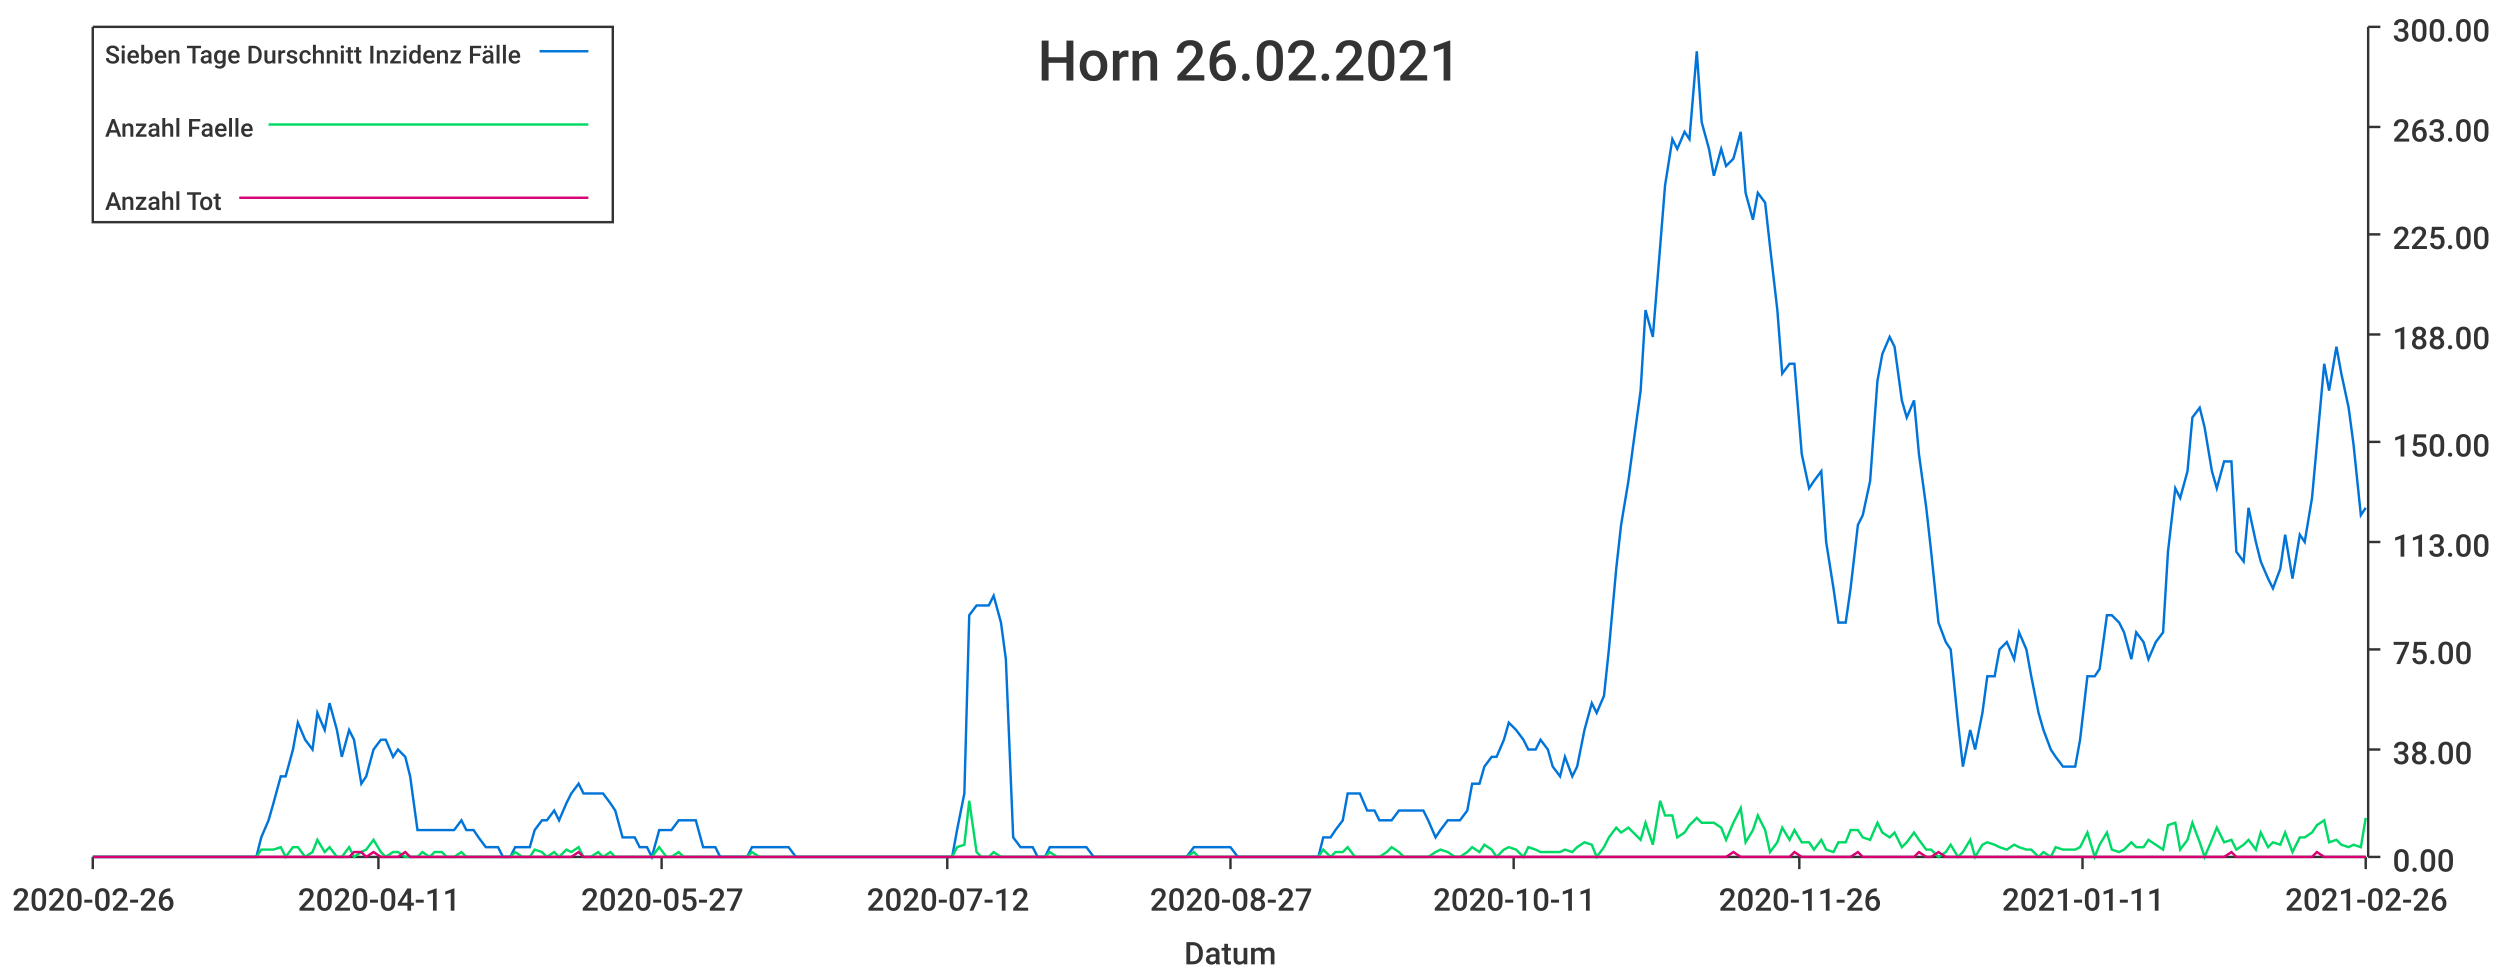
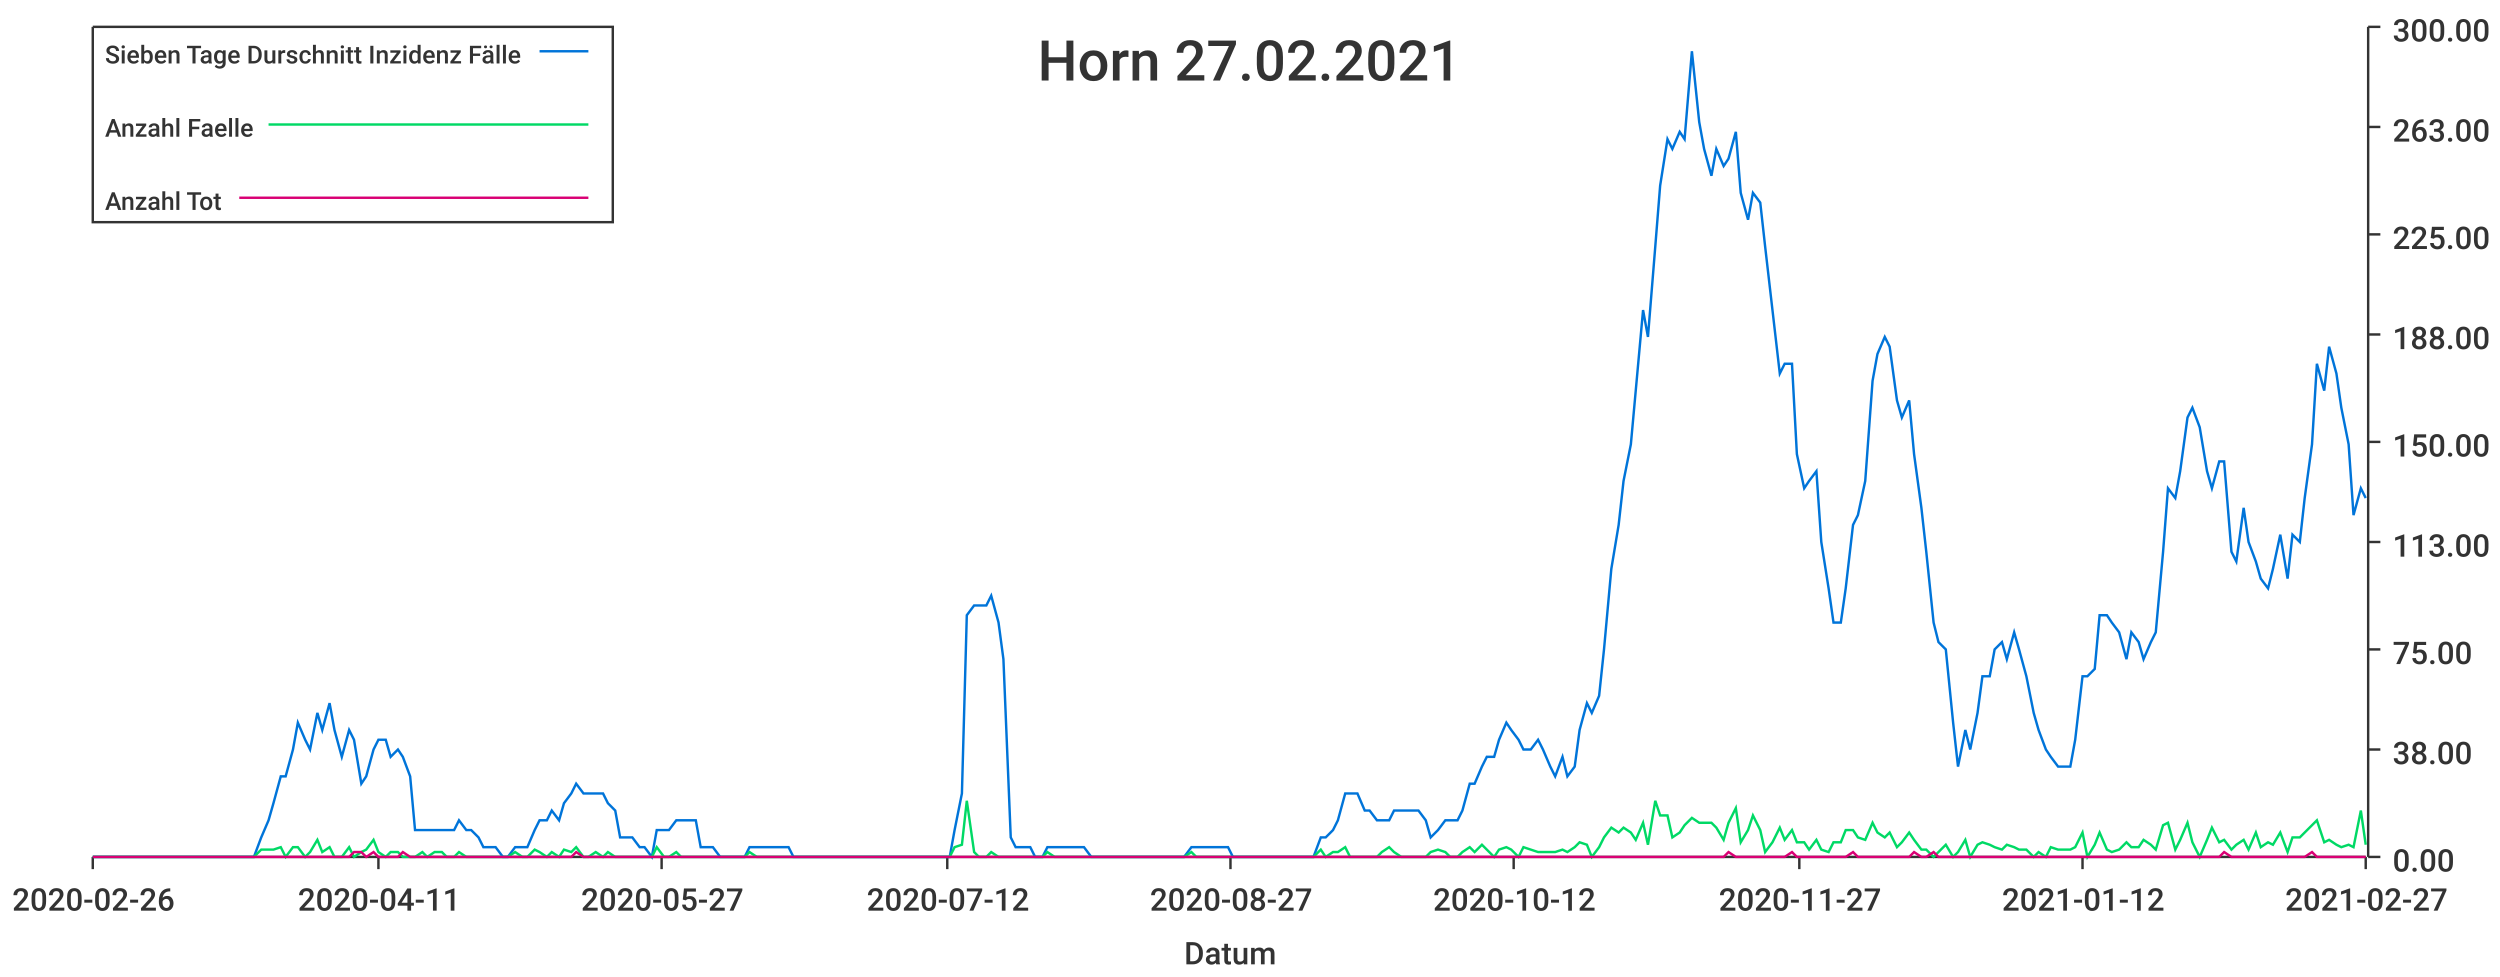
<svg xmlns="http://www.w3.org/2000/svg" width="1024" height="400">\n<path d="M 0 0 L 1024 0 L 1024 400 L 0 400 L 0 0" style="stroke-width:0;stroke:rgba(255,255,255,1.0);fill:rgba(255,255,255,1.0)" />
  <path d="M 38 11 L 969 11 L 969 351 L 38 351 L 38 11" style="stroke-width:0;stroke:rgba(255,255,255,1.0);fill:rgba(255,255,255,1.0)" />
  <path d="M 38 351 L 969 351" style="stroke-width:1;stroke:rgba(51,51,51,1.0);fill:none" />
  <path d="M 38 351 L 38 356" style="stroke-width:1;stroke:rgba(51,51,51,1.0);fill:none" />
  <text x="5" y="373" style="stroke-width:0;stroke:none;fill:rgba(51,51,51,1.0);font-size:12.8px;font-family:'Roboto Medium',sans-serif">2020-02-26</text>
  <path d="M 155 351 L 155 356" style="stroke-width:1;stroke:rgba(51,51,51,1.0);fill:none" />
  <text x="122" y="373" style="stroke-width:0;stroke:none;fill:rgba(51,51,51,1.0);font-size:12.8px;font-family:'Roboto Medium',sans-serif">2020-04-11</text>
  <path d="M 271 351 L 271 356" style="stroke-width:1;stroke:rgba(51,51,51,1.0);fill:none" />
  <text x="238" y="373" style="stroke-width:0;stroke:none;fill:rgba(51,51,51,1.0);font-size:12.8px;font-family:'Roboto Medium',sans-serif">2020-05-27</text>
  <path d="M 388 351 L 388 356" style="stroke-width:1;stroke:rgba(51,51,51,1.0);fill:none" />
  <text x="355" y="373" style="stroke-width:0;stroke:none;fill:rgba(51,51,51,1.0);font-size:12.8px;font-family:'Roboto Medium',sans-serif">2020-07-12</text>
  <path d="M 504 351 L 504 356" style="stroke-width:1;stroke:rgba(51,51,51,1.0);fill:none" />
  <text x="471" y="373" style="stroke-width:0;stroke:none;fill:rgba(51,51,51,1.0);font-size:12.8px;font-family:'Roboto Medium',sans-serif">2020-08-27</text>
  <path d="M 620 351 L 620 356" style="stroke-width:1;stroke:rgba(51,51,51,1.0);fill:none" />
-   <text x="587" y="373" style="stroke-width:0;stroke:none;fill:rgba(51,51,51,1.0);font-size:12.8px;font-family:'Roboto Medium',sans-serif">2020-10-11</text>
+   <text x="587" y="373" style="stroke-width:0;stroke:none;fill:rgba(51,51,51,1.0);font-size:12.8px;font-family:'Roboto Medium',sans-serif">2020-10-12</text>
  <path d="M 737 351 L 737 356" style="stroke-width:1;stroke:rgba(51,51,51,1.0);fill:none" />
-   <text x="704" y="373" style="stroke-width:0;stroke:none;fill:rgba(51,51,51,1.0);font-size:12.8px;font-family:'Roboto Medium',sans-serif">2020-11-26</text>
+   <text x="704" y="373" style="stroke-width:0;stroke:none;fill:rgba(51,51,51,1.0);font-size:12.8px;font-family:'Roboto Medium',sans-serif">2020-11-27</text>
  <path d="M 853 351 L 853 356" style="stroke-width:1;stroke:rgba(51,51,51,1.0);fill:none" />
-   <text x="820" y="373" style="stroke-width:0;stroke:none;fill:rgba(51,51,51,1.0);font-size:12.8px;font-family:'Roboto Medium',sans-serif">2021-01-11</text>
+   <text x="820" y="373" style="stroke-width:0;stroke:none;fill:rgba(51,51,51,1.0);font-size:12.8px;font-family:'Roboto Medium',sans-serif">2021-01-12</text>
  <path d="M 969 351 L 969 356" style="stroke-width:1;stroke:rgba(51,51,51,1.0);fill:none" />
-   <text x="936" y="373" style="stroke-width:0;stroke:none;fill:rgba(51,51,51,1.0);font-size:12.8px;font-family:'Roboto Medium',sans-serif">2021-02-26</text>
+   <text x="936" y="373" style="stroke-width:0;stroke:none;fill:rgba(51,51,51,1.0);font-size:12.8px;font-family:'Roboto Medium',sans-serif">2021-02-27</text>
  <text x="485" y="395" style="stroke-width:0;stroke:none;fill:rgba(51,51,51,1.0);font-size:12.8px;font-family:'Roboto Medium',sans-serif">Datum</text>
  <path d="M 970 351 L 970 11" style="stroke-width:1;stroke:rgba(51,51,51,1.0);fill:none" />
  <path d="M 970 351 L 975 351" style="stroke-width:1;stroke:rgba(51,51,51,1.0);fill:none" />
  <text x="980" y="357" style="stroke-width:0;stroke:none;fill:rgba(51,51,51,1.0);font-size:12.8px;font-family:'Roboto Medium',sans-serif">0.00</text>
  <path d="M 970 307 L 975 307" style="stroke-width:1;stroke:rgba(51,51,51,1.0);fill:none" />
  <text x="980" y="313" style="stroke-width:0;stroke:none;fill:rgba(51,51,51,1.0);font-size:12.8px;font-family:'Roboto Medium',sans-serif">38.00</text>
  <path d="M 970 266 L 975 266" style="stroke-width:1;stroke:rgba(51,51,51,1.0);fill:none" />
  <text x="980" y="272" style="stroke-width:0;stroke:none;fill:rgba(51,51,51,1.0);font-size:12.8px;font-family:'Roboto Medium',sans-serif">75.00</text>
  <path d="M 970 222 L 975 222" style="stroke-width:1;stroke:rgba(51,51,51,1.0);fill:none" />
  <text x="980" y="228" style="stroke-width:0;stroke:none;fill:rgba(51,51,51,1.0);font-size:12.8px;font-family:'Roboto Medium',sans-serif">113.00</text>
  <path d="M 970 181 L 975 181" style="stroke-width:1;stroke:rgba(51,51,51,1.0);fill:none" />
  <text x="980" y="187" style="stroke-width:0;stroke:none;fill:rgba(51,51,51,1.0);font-size:12.8px;font-family:'Roboto Medium',sans-serif">150.00</text>
  <path d="M 970 137 L 975 137" style="stroke-width:1;stroke:rgba(51,51,51,1.0);fill:none" />
  <text x="980" y="143" style="stroke-width:0;stroke:none;fill:rgba(51,51,51,1.0);font-size:12.8px;font-family:'Roboto Medium',sans-serif">188.00</text>
  <path d="M 970 96 L 975 96" style="stroke-width:1;stroke:rgba(51,51,51,1.0);fill:none" />
  <text x="980" y="102" style="stroke-width:0;stroke:none;fill:rgba(51,51,51,1.0);font-size:12.8px;font-family:'Roboto Medium',sans-serif">225.00</text>
  <path d="M 970 52 L 975 52" style="stroke-width:1;stroke:rgba(51,51,51,1.0);fill:none" />
  <text x="980" y="58" style="stroke-width:0;stroke:none;fill:rgba(51,51,51,1.0);font-size:12.8px;font-family:'Roboto Medium',sans-serif">263.00</text>
  <path d="M 970 11 L 975 11" style="stroke-width:1;stroke:rgba(51,51,51,1.0);fill:none" />
  <text x="980" y="17" style="stroke-width:0;stroke:none;fill:rgba(51,51,51,1.0);font-size:12.8px;font-family:'Roboto Medium',sans-serif">300.00</text>
-   <path d="M 38 351 L 41 351 L 44 351 L 46 351 L 49 351 L 51 351 L 54 351 L 56 351 L 59 351 L 61 351 L 64 351 L 66 351 L 69 351 L 72 351 L 74 351 L 77 351 L 79 351 L 82 351 L 84 351 L 87 351 L 89 351 L 92 351 L 94 351 L 97 351 L 100 351 L 102 351 L 105 351 L 107 343 L 110 336 L 112 329 L 115 318 L 117 318 L 120 307 L 122 296 L 125 303 L 128 307 L 130 292 L 133 299 L 135 288 L 138 299 L 140 310 L 143 299 L 145 303 L 148 321 L 150 318 L 153 307 L 156 303 L 158 303 L 161 310 L 163 307 L 166 310 L 168 318 L 171 340 L 173 340 L 176 340 L 178 340 L 181 340 L 183 340 L 186 340 L 189 336 L 191 340 L 194 340 L 196 343 L 199 347 L 201 347 L 204 347 L 206 351 L 209 351 L 211 347 L 214 347 L 217 347 L 219 340 L 222 336 L 224 336 L 227 332 L 229 336 L 232 329 L 234 325 L 237 321 L 239 325 L 242 325 L 245 325 L 247 325 L 250 329 L 252 332 L 255 343 L 257 343 L 260 343 L 262 347 L 265 347 L 267 351 L 270 340 L 273 340 L 275 340 L 278 336 L 280 336 L 283 336 L 285 336 L 288 347 L 290 347 L 293 347 L 295 351 L 298 351 L 301 351 L 303 351 L 306 351 L 308 347 L 311 347 L 313 347 L 316 347 L 318 347 L 321 347 L 323 347 L 326 351 L 328 351 L 331 351 L 334 351 L 336 351 L 339 351 L 341 351 L 344 351 L 346 351 L 349 351 L 351 351 L 354 351 L 356 351 L 359 351 L 362 351 L 364 351 L 367 351 L 369 351 L 372 351 L 374 351 L 377 351 L 379 351 L 382 351 L 384 351 L 387 351 L 390 351 L 392 340 L 395 325 L 397 252 L 400 248 L 402 248 L 405 248 L 407 244 L 410 255 L 412 270 L 415 343 L 418 347 L 420 347 L 423 347 L 425 351 L 428 351 L 430 347 L 433 347 L 435 347 L 438 347 L 440 347 L 443 347 L 445 347 L 448 351 L 451 351 L 453 351 L 456 351 L 458 351 L 461 351 L 463 351 L 466 351 L 468 351 L 471 351 L 473 351 L 476 351 L 479 351 L 481 351 L 484 351 L 486 351 L 489 347 L 491 347 L 494 347 L 496 347 L 499 347 L 501 347 L 504 347 L 507 351 L 509 351 L 512 351 L 514 351 L 517 351 L 519 351 L 522 351 L 524 351 L 527 351 L 529 351 L 532 351 L 535 351 L 537 351 L 540 351 L 542 343 L 545 343 L 547 340 L 550 336 L 552 325 L 555 325 L 557 325 L 560 332 L 563 332 L 565 336 L 568 336 L 570 336 L 573 332 L 575 332 L 578 332 L 580 332 L 583 332 L 585 336 L 588 343 L 590 340 L 593 336 L 596 336 L 598 336 L 601 332 L 603 321 L 606 321 L 608 314 L 611 310 L 613 310 L 616 303 L 618 296 L 621 299 L 624 303 L 626 307 L 629 307 L 631 303 L 634 307 L 636 314 L 639 318 L 641 310 L 644 318 L 646 314 L 649 299 L 652 288 L 654 292 L 657 285 L 659 266 L 662 233 L 664 215 L 667 197 L 669 182 L 672 160 L 674 127 L 677 138 L 680 101 L 682 76 L 685 57 L 687 61 L 690 54 L 692 57 L 695 21 L 697 50 L 700 61 L 702 72 L 705 61 L 707 68 L 710 65 L 713 54 L 715 79 L 718 90 L 720 79 L 723 83 L 725 101 L 728 127 L 730 153 L 733 149 L 735 149 L 738 186 L 741 200 L 743 197 L 746 193 L 748 222 L 751 241 L 753 255 L 756 255 L 758 241 L 761 215 L 763 211 L 766 197 L 769 156 L 771 145 L 774 138 L 776 142 L 779 164 L 781 171 L 784 164 L 786 186 L 789 208 L 791 226 L 794 255 L 797 263 L 799 266 L 802 296 L 804 314 L 807 299 L 809 307 L 812 292 L 814 277 L 817 277 L 819 266 L 822 263 L 825 270 L 827 259 L 830 266 L 832 277 L 835 292 L 837 299 L 840 307 L 842 310 L 845 314 L 847 314 L 850 314 L 852 303 L 855 277 L 858 277 L 860 274 L 863 252 L 865 252 L 868 255 L 870 259 L 873 270 L 875 259 L 878 263 L 880 270 L 883 263 L 886 259 L 888 226 L 891 200 L 893 204 L 896 193 L 898 171 L 901 167 L 903 175 L 906 193 L 908 200 L 911 189 L 914 189 L 916 226 L 919 230 L 921 208 L 924 222 L 926 230 L 929 237 L 931 241 L 934 233 L 936 219 L 939 237 L 942 219 L 944 222 L 947 204 L 949 182 L 952 149 L 954 160 L 957 142 L 959 153 L 962 167 L 964 182 L 967 211 L 969 208" style="stroke-width:1;stroke:rgba(0,116,217,1.0);fill:none" />
-   <path d="M 38 351 L 41 351 L 44 351 L 46 351 L 49 351 L 51 351 L 54 351 L 56 351 L 59 351 L 61 351 L 64 351 L 66 351 L 69 351 L 72 351 L 74 351 L 77 351 L 79 351 L 82 351 L 84 351 L 87 351 L 89 351 L 92 351 L 94 351 L 97 351 L 100 351 L 102 351 L 105 351 L 107 348 L 110 348 L 112 348 L 115 347 L 117 351 L 120 347 L 122 347 L 125 351 L 128 349 L 130 344 L 133 349 L 135 347 L 138 351 L 140 351 L 143 347 L 145 351 L 148 349 L 150 348 L 153 344 L 156 349 L 158 351 L 161 349 L 163 349 L 166 351 L 168 351 L 171 351 L 173 349 L 176 351 L 178 349 L 181 349 L 183 351 L 186 351 L 189 349 L 191 351 L 194 351 L 196 351 L 199 351 L 201 351 L 204 351 L 206 351 L 209 351 L 211 349 L 214 351 L 217 351 L 219 348 L 222 349 L 224 351 L 227 349 L 229 351 L 232 348 L 234 349 L 237 347 L 239 351 L 242 351 L 245 349 L 247 351 L 250 349 L 252 351 L 255 351 L 257 351 L 260 351 L 262 351 L 265 351 L 267 351 L 270 347 L 273 351 L 275 351 L 278 349 L 280 351 L 283 351 L 285 351 L 288 351 L 290 351 L 293 351 L 295 351 L 298 351 L 301 351 L 303 351 L 306 351 L 308 349 L 311 351 L 313 351 L 316 351 L 318 351 L 321 351 L 323 351 L 326 351 L 328 351 L 331 351 L 334 351 L 336 351 L 339 351 L 341 351 L 344 351 L 346 351 L 349 351 L 351 351 L 354 351 L 356 351 L 359 351 L 362 351 L 364 351 L 367 351 L 369 351 L 372 351 L 374 351 L 377 351 L 379 351 L 382 351 L 384 351 L 387 351 L 390 351 L 392 347 L 395 346 L 397 328 L 400 349 L 402 351 L 405 351 L 407 349 L 410 351 L 412 351 L 415 351 L 418 351 L 420 351 L 423 351 L 425 351 L 428 351 L 430 349 L 433 351 L 435 351 L 438 351 L 440 351 L 443 351 L 445 351 L 448 351 L 451 351 L 453 351 L 456 351 L 458 351 L 461 351 L 463 351 L 466 351 L 468 351 L 471 351 L 473 351 L 476 351 L 479 351 L 481 351 L 484 351 L 486 351 L 489 349 L 491 351 L 494 351 L 496 351 L 499 351 L 501 351 L 504 351 L 507 351 L 509 351 L 512 351 L 514 351 L 517 351 L 519 351 L 522 351 L 524 351 L 527 351 L 529 351 L 532 351 L 535 351 L 537 351 L 540 351 L 542 348 L 545 351 L 547 349 L 550 349 L 552 347 L 555 351 L 557 351 L 560 351 L 563 351 L 565 351 L 568 349 L 570 347 L 573 349 L 575 351 L 578 351 L 580 351 L 583 351 L 585 351 L 588 349 L 590 348 L 593 349 L 596 351 L 598 351 L 601 349 L 603 347 L 606 349 L 608 346 L 611 348 L 613 351 L 616 348 L 618 347 L 621 348 L 624 351 L 626 347 L 629 348 L 631 349 L 634 349 L 636 349 L 639 349 L 641 348 L 644 349 L 646 347 L 649 345 L 652 346 L 654 351 L 657 347 L 659 343 L 662 339 L 664 341 L 667 339 L 669 341 L 672 344 L 674 337 L 677 346 L 680 328 L 682 334 L 685 334 L 687 343 L 690 341 L 692 338 L 695 335 L 697 337 L 700 337 L 702 337 L 705 339 L 707 344 L 710 337 L 713 331 L 715 345 L 718 340 L 720 334 L 723 340 L 725 349 L 728 345 L 730 339 L 733 344 L 735 340 L 738 345 L 741 345 L 743 348 L 746 344 L 748 348 L 751 349 L 753 345 L 756 345 L 758 340 L 761 340 L 763 343 L 766 344 L 769 337 L 771 341 L 774 343 L 776 341 L 779 347 L 781 345 L 784 341 L 786 344 L 789 348 L 791 348 L 794 351 L 797 349 L 799 346 L 802 351 L 804 349 L 807 344 L 809 351 L 812 346 L 814 345 L 817 346 L 819 347 L 822 348 L 825 346 L 827 347 L 830 348 L 832 348 L 835 351 L 837 349 L 840 351 L 842 347 L 845 348 L 847 348 L 850 348 L 852 347 L 855 341 L 858 351 L 860 346 L 863 341 L 865 348 L 868 349 L 870 348 L 873 345 L 875 347 L 878 347 L 880 344 L 883 346 L 886 348 L 888 338 L 891 337 L 893 348 L 896 344 L 898 337 L 901 345 L 903 351 L 906 344 L 908 339 L 911 345 L 914 344 L 916 348 L 919 346 L 921 344 L 924 348 L 926 341 L 929 347 L 931 345 L 934 346 L 936 341 L 939 349 L 942 343 L 944 343 L 947 341 L 949 338 L 952 336 L 954 345 L 957 344 L 959 346 L 962 347 L 964 346 L 967 347 L 969 335" style="stroke-width:1;stroke:rgba(0,217,101,1.0);fill:none" />
-   <path d="M 38 351 L 41 351 L 44 351 L 46 351 L 49 351 L 51 351 L 54 351 L 56 351 L 59 351 L 61 351 L 64 351 L 66 351 L 69 351 L 72 351 L 74 351 L 77 351 L 79 351 L 82 351 L 84 351 L 87 351 L 89 351 L 92 351 L 94 351 L 97 351 L 100 351 L 102 351 L 105 351 L 107 351 L 110 351 L 112 351 L 115 351 L 117 351 L 120 351 L 122 351 L 125 351 L 128 351 L 130 351 L 133 351 L 135 351 L 138 351 L 140 351 L 143 351 L 145 349 L 148 349 L 150 351 L 153 349 L 156 351 L 158 351 L 161 351 L 163 351 L 166 349 L 168 351 L 171 351 L 173 351 L 176 351 L 178 351 L 181 351 L 183 351 L 186 351 L 189 351 L 191 351 L 194 351 L 196 351 L 199 351 L 201 351 L 204 351 L 206 351 L 209 351 L 211 351 L 214 351 L 217 351 L 219 351 L 222 351 L 224 351 L 227 351 L 229 351 L 232 351 L 234 351 L 237 349 L 239 351 L 242 351 L 245 351 L 247 351 L 250 351 L 252 351 L 255 351 L 257 351 L 260 351 L 262 351 L 265 351 L 267 351 L 270 351 L 273 351 L 275 351 L 278 351 L 280 351 L 283 351 L 285 351 L 288 351 L 290 351 L 293 351 L 295 351 L 298 351 L 301 351 L 303 351 L 306 351 L 308 351 L 311 351 L 313 351 L 316 351 L 318 351 L 321 351 L 323 351 L 326 351 L 328 351 L 331 351 L 334 351 L 336 351 L 339 351 L 341 351 L 344 351 L 346 351 L 349 351 L 351 351 L 354 351 L 356 351 L 359 351 L 362 351 L 364 351 L 367 351 L 369 351 L 372 351 L 374 351 L 377 351 L 379 351 L 382 351 L 384 351 L 387 351 L 390 351 L 392 351 L 395 351 L 397 351 L 400 351 L 402 351 L 405 351 L 407 351 L 410 351 L 412 351 L 415 351 L 418 351 L 420 351 L 423 351 L 425 351 L 428 351 L 430 351 L 433 351 L 435 351 L 438 351 L 440 351 L 443 351 L 445 351 L 448 351 L 451 351 L 453 351 L 456 351 L 458 351 L 461 351 L 463 351 L 466 351 L 468 351 L 471 351 L 473 351 L 476 351 L 479 351 L 481 351 L 484 351 L 486 351 L 489 351 L 491 351 L 494 351 L 496 351 L 499 351 L 501 351 L 504 351 L 507 351 L 509 351 L 512 351 L 514 351 L 517 351 L 519 351 L 522 351 L 524 351 L 527 351 L 529 351 L 532 351 L 535 351 L 537 351 L 540 351 L 542 351 L 545 351 L 547 351 L 550 351 L 552 351 L 555 351 L 557 351 L 560 351 L 563 351 L 565 351 L 568 351 L 570 351 L 573 351 L 575 351 L 578 351 L 580 351 L 583 351 L 585 351 L 588 351 L 590 351 L 593 351 L 596 351 L 598 351 L 601 351 L 603 351 L 606 351 L 608 351 L 611 351 L 613 351 L 616 351 L 618 351 L 621 351 L 624 351 L 626 351 L 629 351 L 631 351 L 634 351 L 636 351 L 639 351 L 641 351 L 644 351 L 646 351 L 649 351 L 652 351 L 654 351 L 657 351 L 659 351 L 662 351 L 664 351 L 667 351 L 669 351 L 672 351 L 674 351 L 677 351 L 680 351 L 682 351 L 685 351 L 687 351 L 690 351 L 692 351 L 695 351 L 697 351 L 700 351 L 702 351 L 705 351 L 707 351 L 710 349 L 713 351 L 715 351 L 718 351 L 720 351 L 723 351 L 725 351 L 728 351 L 730 351 L 733 351 L 735 349 L 738 351 L 741 351 L 743 351 L 746 351 L 748 351 L 751 351 L 753 351 L 756 351 L 758 351 L 761 349 L 763 351 L 766 351 L 769 351 L 771 351 L 774 351 L 776 351 L 779 351 L 781 351 L 784 351 L 786 349 L 789 351 L 791 351 L 794 349 L 797 351 L 799 351 L 802 351 L 804 351 L 807 351 L 809 351 L 812 351 L 814 351 L 817 351 L 819 351 L 822 351 L 825 351 L 827 351 L 830 351 L 832 351 L 835 351 L 837 351 L 840 351 L 842 351 L 845 351 L 847 351 L 850 351 L 852 351 L 855 351 L 858 351 L 860 351 L 863 351 L 865 351 L 868 351 L 870 351 L 873 351 L 875 351 L 878 351 L 880 351 L 883 351 L 886 351 L 888 351 L 891 351 L 893 351 L 896 351 L 898 351 L 901 351 L 903 351 L 906 351 L 908 351 L 911 351 L 914 349 L 916 351 L 919 351 L 921 351 L 924 351 L 926 351 L 929 351 L 931 351 L 934 351 L 936 351 L 939 351 L 942 351 L 944 351 L 947 351 L 949 349 L 952 351 L 954 351 L 957 351 L 959 351 L 962 351 L 964 351 L 967 351 L 969 351" style="stroke-width:1;stroke:rgba(217,0,116,1.0);fill:none" />
-   <text x="425" y="33" style="stroke-width:0;stroke:none;fill:rgba(51,51,51,1.0);font-size:23.0px;font-family:'Roboto Medium',sans-serif">Horn 26.02.2021</text>
+   <path d="M 38 351 L 41 351 L 44 351 L 46 351 L 49 351 L 51 351 L 54 351 L 56 351 L 59 351 L 61 351 L 64 351 L 66 351 L 69 351 L 71 351 L 74 351 L 77 351 L 79 351 L 82 351 L 84 351 L 87 351 L 89 351 L 92 351 L 94 351 L 97 351 L 99 351 L 102 351 L 104 351 L 107 343 L 110 336 L 112 329 L 115 318 L 117 318 L 120 307 L 122 296 L 125 303 L 127 307 L 130 292 L 132 299 L 135 288 L 137 299 L 140 310 L 143 299 L 145 303 L 148 321 L 150 318 L 153 307 L 155 303 L 158 303 L 160 310 L 163 307 L 165 310 L 168 318 L 170 340 L 173 340 L 175 340 L 178 340 L 181 340 L 183 340 L 186 340 L 188 336 L 191 340 L 193 340 L 196 343 L 198 347 L 201 347 L 203 347 L 206 351 L 208 351 L 211 347 L 214 347 L 216 347 L 219 340 L 221 336 L 224 336 L 226 332 L 229 336 L 231 329 L 234 325 L 236 321 L 239 325 L 241 325 L 244 325 L 247 325 L 249 329 L 252 332 L 254 343 L 257 343 L 259 343 L 262 347 L 264 347 L 267 351 L 269 340 L 272 340 L 274 340 L 277 336 L 279 336 L 282 336 L 285 336 L 287 347 L 290 347 L 292 347 L 295 351 L 297 351 L 300 351 L 302 351 L 305 351 L 307 347 L 310 347 L 312 347 L 315 347 L 318 347 L 320 347 L 323 347 L 325 351 L 328 351 L 330 351 L 333 351 L 335 351 L 338 351 L 340 351 L 343 351 L 345 351 L 348 351 L 351 351 L 353 351 L 356 351 L 358 351 L 361 351 L 363 351 L 366 351 L 368 351 L 371 351 L 373 351 L 376 351 L 378 351 L 381 351 L 384 351 L 386 351 L 389 351 L 391 340 L 394 325 L 396 252 L 399 248 L 401 248 L 404 248 L 406 244 L 409 255 L 411 270 L 414 343 L 416 347 L 419 347 L 422 347 L 424 351 L 427 351 L 429 347 L 432 347 L 434 347 L 437 347 L 439 347 L 442 347 L 444 347 L 447 351 L 449 351 L 452 351 L 455 351 L 457 351 L 460 351 L 462 351 L 465 351 L 467 351 L 470 351 L 472 351 L 475 351 L 477 351 L 480 351 L 482 351 L 485 351 L 488 347 L 490 347 L 493 347 L 495 347 L 498 347 L 500 347 L 503 347 L 505 351 L 508 351 L 510 351 L 513 351 L 515 351 L 518 351 L 520 351 L 523 351 L 526 351 L 528 351 L 531 351 L 533 351 L 536 351 L 538 351 L 541 343 L 543 343 L 546 340 L 548 336 L 551 325 L 553 325 L 556 325 L 559 332 L 561 332 L 564 336 L 566 336 L 569 336 L 571 332 L 574 332 L 576 332 L 579 332 L 581 332 L 584 336 L 586 343 L 589 340 L 592 336 L 594 336 L 597 336 L 599 332 L 602 321 L 604 321 L 607 314 L 609 310 L 612 310 L 614 303 L 617 296 L 619 299 L 622 303 L 624 307 L 627 307 L 630 303 L 632 307 L 635 314 L 637 318 L 640 310 L 642 318 L 645 314 L 647 299 L 650 288 L 652 292 L 655 285 L 657 266 L 660 233 L 663 215 L 665 197 L 668 182 L 670 160 L 673 127 L 675 138 L 678 101 L 680 76 L 683 57 L 685 61 L 688 54 L 690 57 L 693 21 L 696 50 L 698 61 L 701 72 L 703 61 L 706 68 L 708 65 L 711 54 L 713 79 L 716 90 L 718 79 L 721 83 L 723 101 L 726 127 L 729 153 L 731 149 L 734 149 L 736 186 L 739 200 L 741 197 L 744 193 L 746 222 L 749 241 L 751 255 L 754 255 L 756 241 L 759 215 L 761 211 L 764 197 L 767 156 L 769 145 L 772 138 L 774 142 L 777 164 L 779 171 L 782 164 L 784 186 L 787 208 L 789 226 L 792 255 L 794 263 L 797 266 L 800 296 L 802 314 L 805 299 L 807 307 L 810 292 L 812 277 L 815 277 L 817 266 L 820 263 L 822 270 L 825 259 L 827 266 L 830 277 L 833 292 L 835 299 L 838 307 L 840 310 L 843 314 L 845 314 L 848 314 L 850 303 L 853 277 L 855 277 L 858 274 L 860 252 L 863 252 L 865 255 L 868 259 L 871 270 L 873 259 L 876 263 L 878 270 L 881 263 L 883 259 L 886 226 L 888 200 L 891 204 L 893 193 L 896 171 L 898 167 L 901 175 L 904 193 L 906 200 L 909 189 L 911 189 L 914 226 L 916 230 L 919 208 L 921 222 L 924 230 L 926 237 L 929 241 L 931 233 L 934 219 L 937 237 L 939 219 L 942 222 L 944 204 L 947 182 L 949 149 L 952 160 L 954 142 L 957 153 L 959 167 L 962 182 L 964 211 L 967 200 L 969 204" style="stroke-width:1;stroke:rgba(0,116,217,1.0);fill:none" />
+   <path d="M 38 351 L 41 351 L 44 351 L 46 351 L 49 351 L 51 351 L 54 351 L 56 351 L 59 351 L 61 351 L 64 351 L 66 351 L 69 351 L 71 351 L 74 351 L 77 351 L 79 351 L 82 351 L 84 351 L 87 351 L 89 351 L 92 351 L 94 351 L 97 351 L 99 351 L 102 351 L 104 351 L 107 348 L 110 348 L 112 348 L 115 347 L 117 351 L 120 347 L 122 347 L 125 351 L 127 349 L 130 344 L 132 349 L 135 347 L 137 351 L 140 351 L 143 347 L 145 351 L 148 349 L 150 348 L 153 344 L 155 349 L 158 351 L 160 349 L 163 349 L 165 351 L 168 351 L 170 351 L 173 349 L 175 351 L 178 349 L 181 349 L 183 351 L 186 351 L 188 349 L 191 351 L 193 351 L 196 351 L 198 351 L 201 351 L 203 351 L 206 351 L 208 351 L 211 349 L 214 351 L 216 351 L 219 348 L 221 349 L 224 351 L 226 349 L 229 351 L 231 348 L 234 349 L 236 347 L 239 351 L 241 351 L 244 349 L 247 351 L 249 349 L 252 351 L 254 351 L 257 351 L 259 351 L 262 351 L 264 351 L 267 351 L 269 347 L 272 351 L 274 351 L 277 349 L 279 351 L 282 351 L 285 351 L 287 351 L 290 351 L 292 351 L 295 351 L 297 351 L 300 351 L 302 351 L 305 351 L 307 349 L 310 351 L 312 351 L 315 351 L 318 351 L 320 351 L 323 351 L 325 351 L 328 351 L 330 351 L 333 351 L 335 351 L 338 351 L 340 351 L 343 351 L 345 351 L 348 351 L 351 351 L 353 351 L 356 351 L 358 351 L 361 351 L 363 351 L 366 351 L 368 351 L 371 351 L 373 351 L 376 351 L 378 351 L 381 351 L 384 351 L 386 351 L 389 351 L 391 347 L 394 346 L 396 328 L 399 349 L 401 351 L 404 351 L 406 349 L 409 351 L 411 351 L 414 351 L 416 351 L 419 351 L 422 351 L 424 351 L 427 351 L 429 349 L 432 351 L 434 351 L 437 351 L 439 351 L 442 351 L 444 351 L 447 351 L 449 351 L 452 351 L 455 351 L 457 351 L 460 351 L 462 351 L 465 351 L 467 351 L 470 351 L 472 351 L 475 351 L 477 351 L 480 351 L 482 351 L 485 351 L 488 349 L 490 351 L 493 351 L 495 351 L 498 351 L 500 351 L 503 351 L 505 351 L 508 351 L 510 351 L 513 351 L 515 351 L 518 351 L 520 351 L 523 351 L 526 351 L 528 351 L 531 351 L 533 351 L 536 351 L 538 351 L 541 348 L 543 351 L 546 349 L 548 349 L 551 347 L 553 351 L 556 351 L 559 351 L 561 351 L 564 351 L 566 349 L 569 347 L 571 349 L 574 351 L 576 351 L 579 351 L 581 351 L 584 351 L 586 349 L 589 348 L 592 349 L 594 351 L 597 351 L 599 349 L 602 347 L 604 349 L 607 346 L 609 348 L 612 351 L 614 348 L 617 347 L 619 348 L 622 351 L 624 347 L 627 348 L 630 349 L 632 349 L 635 349 L 637 349 L 640 348 L 642 349 L 645 347 L 647 345 L 650 346 L 652 351 L 655 347 L 657 343 L 660 339 L 663 341 L 665 339 L 668 341 L 670 344 L 673 337 L 675 346 L 678 328 L 680 334 L 683 334 L 685 343 L 688 341 L 690 338 L 693 335 L 696 337 L 698 337 L 701 337 L 703 339 L 706 344 L 708 337 L 711 331 L 713 345 L 716 340 L 718 334 L 721 340 L 723 349 L 726 345 L 729 339 L 731 344 L 734 340 L 736 345 L 739 345 L 741 348 L 744 344 L 746 348 L 749 349 L 751 345 L 754 345 L 756 340 L 759 340 L 761 343 L 764 344 L 767 337 L 769 341 L 772 343 L 774 341 L 777 347 L 779 345 L 782 341 L 784 344 L 787 348 L 789 348 L 792 351 L 794 349 L 797 346 L 800 351 L 802 349 L 805 344 L 807 351 L 810 346 L 812 345 L 815 346 L 817 347 L 820 348 L 822 346 L 825 347 L 827 348 L 830 348 L 833 351 L 835 349 L 838 351 L 840 347 L 843 348 L 845 348 L 848 348 L 850 347 L 853 341 L 855 351 L 858 346 L 860 341 L 863 348 L 865 349 L 868 348 L 871 345 L 873 347 L 876 347 L 878 344 L 881 346 L 883 348 L 886 338 L 888 337 L 891 348 L 893 344 L 896 337 L 898 345 L 901 351 L 904 344 L 906 339 L 909 345 L 911 344 L 914 348 L 916 346 L 919 344 L 921 348 L 924 341 L 926 347 L 929 345 L 931 346 L 934 341 L 937 349 L 939 343 L 942 343 L 944 341 L 947 338 L 949 336 L 952 345 L 954 344 L 957 346 L 959 347 L 962 346 L 964 347 L 967 332 L 969 346" style="stroke-width:1;stroke:rgba(0,217,101,1.0);fill:none" />
+   <path d="M 38 351 L 41 351 L 44 351 L 46 351 L 49 351 L 51 351 L 54 351 L 56 351 L 59 351 L 61 351 L 64 351 L 66 351 L 69 351 L 71 351 L 74 351 L 77 351 L 79 351 L 82 351 L 84 351 L 87 351 L 89 351 L 92 351 L 94 351 L 97 351 L 99 351 L 102 351 L 104 351 L 107 351 L 110 351 L 112 351 L 115 351 L 117 351 L 120 351 L 122 351 L 125 351 L 127 351 L 130 351 L 132 351 L 135 351 L 137 351 L 140 351 L 143 351 L 145 349 L 148 349 L 150 351 L 153 349 L 155 351 L 158 351 L 160 351 L 163 351 L 165 349 L 168 351 L 170 351 L 173 351 L 175 351 L 178 351 L 181 351 L 183 351 L 186 351 L 188 351 L 191 351 L 193 351 L 196 351 L 198 351 L 201 351 L 203 351 L 206 351 L 208 351 L 211 351 L 214 351 L 216 351 L 219 351 L 221 351 L 224 351 L 226 351 L 229 351 L 231 351 L 234 351 L 236 349 L 239 351 L 241 351 L 244 351 L 247 351 L 249 351 L 252 351 L 254 351 L 257 351 L 259 351 L 262 351 L 264 351 L 267 351 L 269 351 L 272 351 L 274 351 L 277 351 L 279 351 L 282 351 L 285 351 L 287 351 L 290 351 L 292 351 L 295 351 L 297 351 L 300 351 L 302 351 L 305 351 L 307 351 L 310 351 L 312 351 L 315 351 L 318 351 L 320 351 L 323 351 L 325 351 L 328 351 L 330 351 L 333 351 L 335 351 L 338 351 L 340 351 L 343 351 L 345 351 L 348 351 L 351 351 L 353 351 L 356 351 L 358 351 L 361 351 L 363 351 L 366 351 L 368 351 L 371 351 L 373 351 L 376 351 L 378 351 L 381 351 L 384 351 L 386 351 L 389 351 L 391 351 L 394 351 L 396 351 L 399 351 L 401 351 L 404 351 L 406 351 L 409 351 L 411 351 L 414 351 L 416 351 L 419 351 L 422 351 L 424 351 L 427 351 L 429 351 L 432 351 L 434 351 L 437 351 L 439 351 L 442 351 L 444 351 L 447 351 L 449 351 L 452 351 L 455 351 L 457 351 L 460 351 L 462 351 L 465 351 L 467 351 L 470 351 L 472 351 L 475 351 L 477 351 L 480 351 L 482 351 L 485 351 L 488 351 L 490 351 L 493 351 L 495 351 L 498 351 L 500 351 L 503 351 L 505 351 L 508 351 L 510 351 L 513 351 L 515 351 L 518 351 L 520 351 L 523 351 L 526 351 L 528 351 L 531 351 L 533 351 L 536 351 L 538 351 L 541 351 L 543 351 L 546 351 L 548 351 L 551 351 L 553 351 L 556 351 L 559 351 L 561 351 L 564 351 L 566 351 L 569 351 L 571 351 L 574 351 L 576 351 L 579 351 L 581 351 L 584 351 L 586 351 L 589 351 L 592 351 L 594 351 L 597 351 L 599 351 L 602 351 L 604 351 L 607 351 L 609 351 L 612 351 L 614 351 L 617 351 L 619 351 L 622 351 L 624 351 L 627 351 L 630 351 L 632 351 L 635 351 L 637 351 L 640 351 L 642 351 L 645 351 L 647 351 L 650 351 L 652 351 L 655 351 L 657 351 L 660 351 L 663 351 L 665 351 L 668 351 L 670 351 L 673 351 L 675 351 L 678 351 L 680 351 L 683 351 L 685 351 L 688 351 L 690 351 L 693 351 L 696 351 L 698 351 L 701 351 L 703 351 L 706 351 L 708 349 L 711 351 L 713 351 L 716 351 L 718 351 L 721 351 L 723 351 L 726 351 L 729 351 L 731 351 L 734 349 L 736 351 L 739 351 L 741 351 L 744 351 L 746 351 L 749 351 L 751 351 L 754 351 L 756 351 L 759 349 L 761 351 L 764 351 L 767 351 L 769 351 L 772 351 L 774 351 L 777 351 L 779 351 L 782 351 L 784 349 L 787 351 L 789 351 L 792 349 L 794 351 L 797 351 L 800 351 L 802 351 L 805 351 L 807 351 L 810 351 L 812 351 L 815 351 L 817 351 L 820 351 L 822 351 L 825 351 L 827 351 L 830 351 L 833 351 L 835 351 L 838 351 L 840 351 L 843 351 L 845 351 L 848 351 L 850 351 L 853 351 L 855 351 L 858 351 L 860 351 L 863 351 L 865 351 L 868 351 L 871 351 L 873 351 L 876 351 L 878 351 L 881 351 L 883 351 L 886 351 L 888 351 L 891 351 L 893 351 L 896 351 L 898 351 L 901 351 L 904 351 L 906 351 L 909 351 L 911 349 L 914 351 L 916 351 L 919 351 L 921 351 L 924 351 L 926 351 L 929 351 L 931 351 L 934 351 L 937 351 L 939 351 L 942 351 L 944 351 L 947 349 L 949 351 L 952 351 L 954 351 L 957 351 L 959 351 L 962 351 L 964 351 L 967 351 L 969 351" style="stroke-width:1;stroke:rgba(217,0,116,1.0);fill:none" />
+   <text x="425" y="33" style="stroke-width:0;stroke:none;fill:rgba(51,51,51,1.0);font-size:23.0px;font-family:'Roboto Medium',sans-serif">Horn 27.02.2021</text>
  <path d="M 38 11 L 251 11 L 251 91 L 38 91 L 38 11" style="stroke-width:1;stroke:rgba(51,51,51,1.0);fill:rgba(255,255,255,1.0)" />
  <text x="43" y="26" style="stroke-width:0;stroke:none;fill:rgba(51,51,51,1.0);font-size:10.2px;font-family:'Roboto Medium',sans-serif">Sieben Tage Durschnitt Inzidenz Fälle</text>
  <path d="M 221 21 L 241 21" style="stroke-width:1;stroke:rgba(0,116,217,1.0);fill:none" />
  <text x="43" y="56" style="stroke-width:0;stroke:none;fill:rgba(51,51,51,1.0);font-size:10.2px;font-family:'Roboto Medium',sans-serif">Anzahl Faelle</text>
  <path d="M 110 51 L 241 51" style="stroke-width:1;stroke:rgba(0,217,101,1.0);fill:none" />
  <text x="43" y="86" style="stroke-width:0;stroke:none;fill:rgba(51,51,51,1.0);font-size:10.2px;font-family:'Roboto Medium',sans-serif">Anzahl Tot</text>
  <path d="M 98 81 L 241 81" style="stroke-width:1;stroke:rgba(217,0,116,1.0);fill:none" />
</svg>
